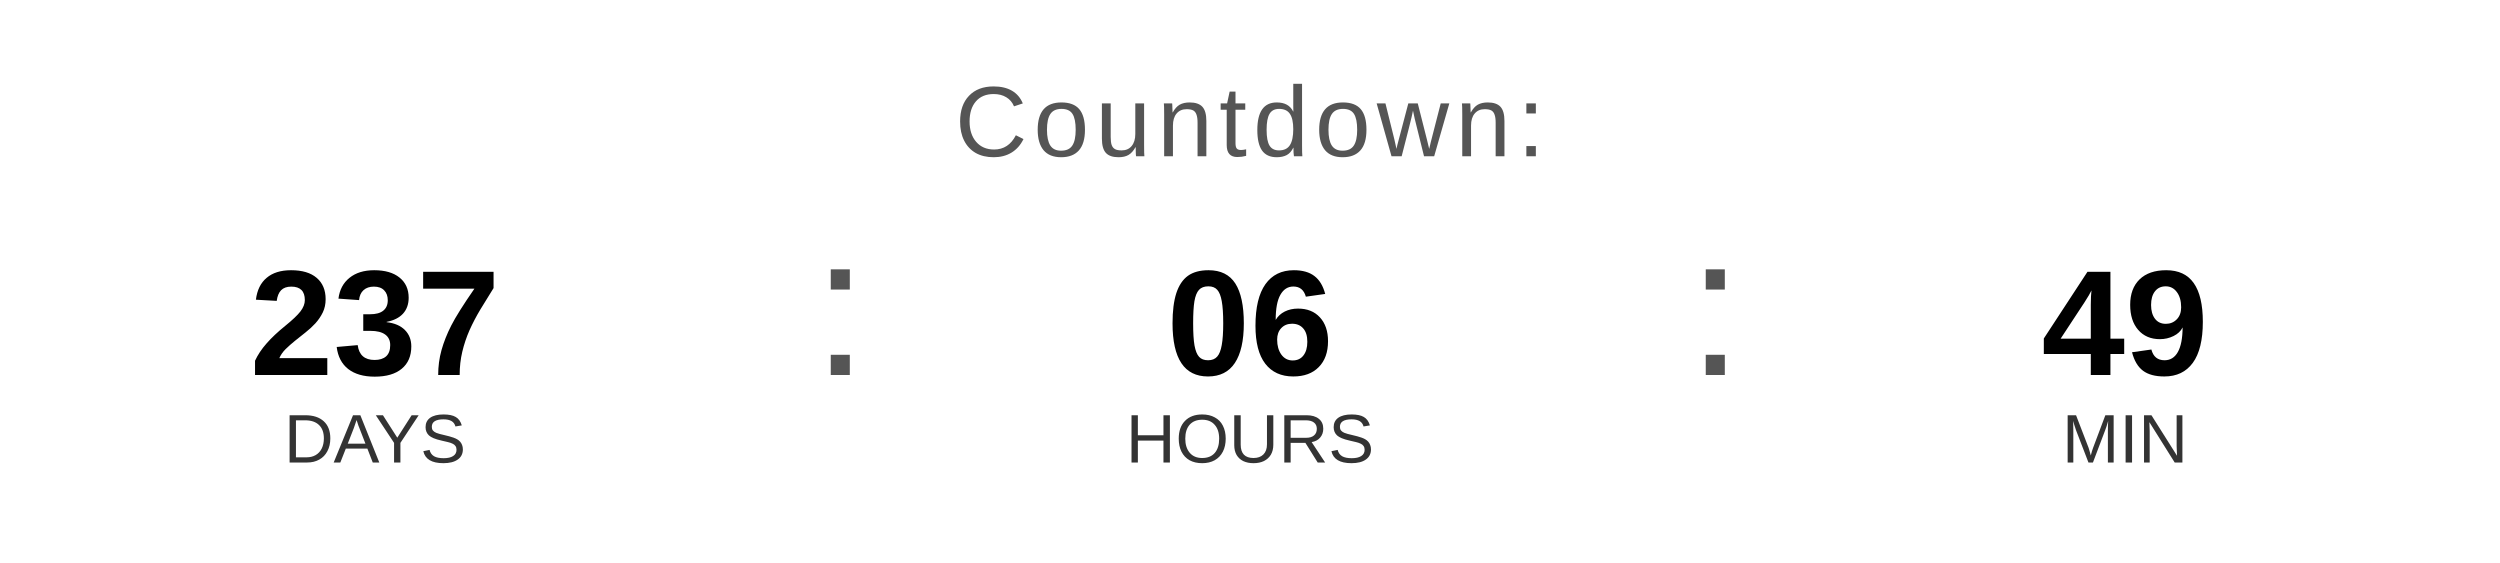
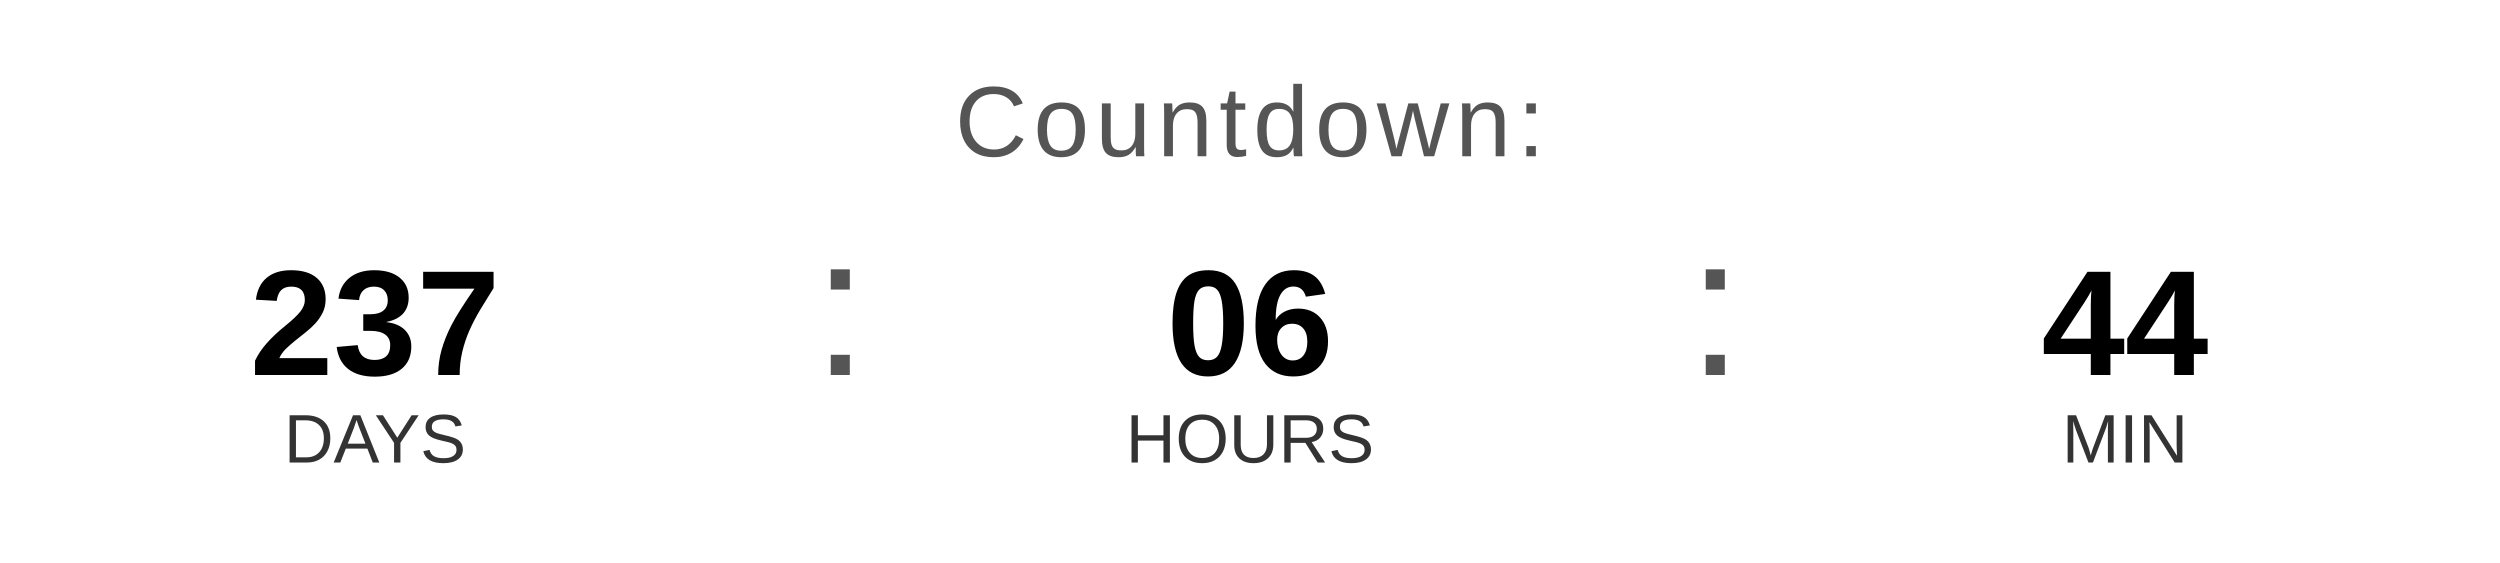
<svg xmlns="http://www.w3.org/2000/svg" width="400" height="90" viewBox="0 0 400 90">
  <text x="200" y="25" font-family="Arial, Helvetica, sans-serif" font-size="16" fill="#555555" text-anchor="middle" letter-spacing="1">
    Countdown:
  </text>
  <text x="60" y="60" font-family="Arial, Helvetica, sans-serif" font-size="24" font-weight="bold" fill="#000000" text-anchor="middle">237</text>
  <text x="60" y="74" font-family="Arial, Helvetica, sans-serif" font-size="11" fill="#333333" text-anchor="middle">DAYS</text>
  <text x="130" y="60" font-family="Arial, sans-serif" font-size="32" fill="#555555">:</text>
  <text x="200" y="60" font-family="Arial, Helvetica, sans-serif" font-size="24" font-weight="bold" fill="#000000" text-anchor="middle">06</text>
  <text x="200" y="74" font-family="Arial, Helvetica, sans-serif" font-size="11" fill="#333333" text-anchor="middle">HOURS</text>
  <text x="270" y="60" font-family="Arial, sans-serif" font-size="32" fill="#555555">:</text>
-   <text x="340" y="60" font-family="Arial, Helvetica, sans-serif" font-size="24" font-weight="bold" fill="#000000" text-anchor="middle">49</text>
+   <text x="340" y="60" font-family="Arial, Helvetica, sans-serif" font-size="24" font-weight="bold" fill="#000000" text-anchor="middle">44</text>
  <text x="340" y="74" font-family="Arial, Helvetica, sans-serif" font-size="11" fill="#333333" text-anchor="middle">MIN</text>
</svg>
